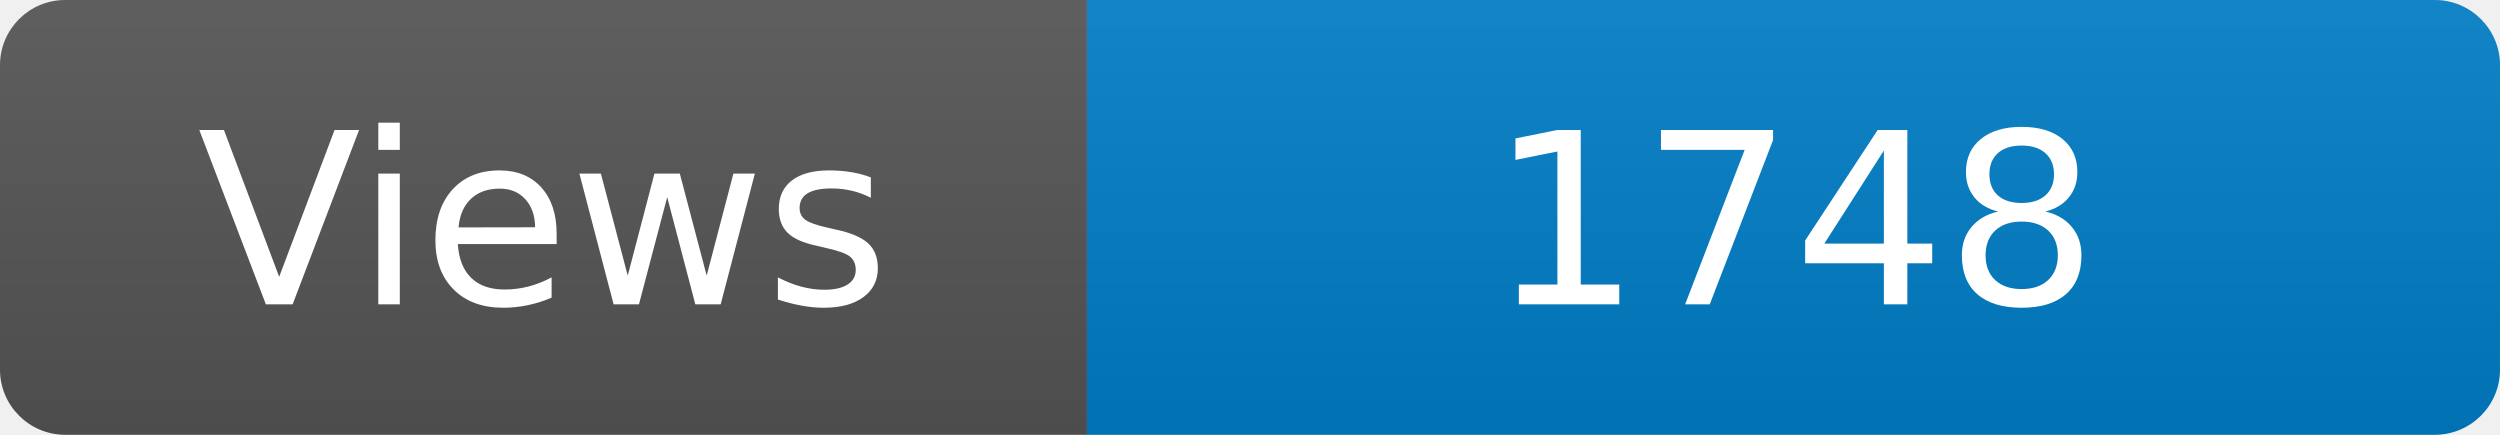
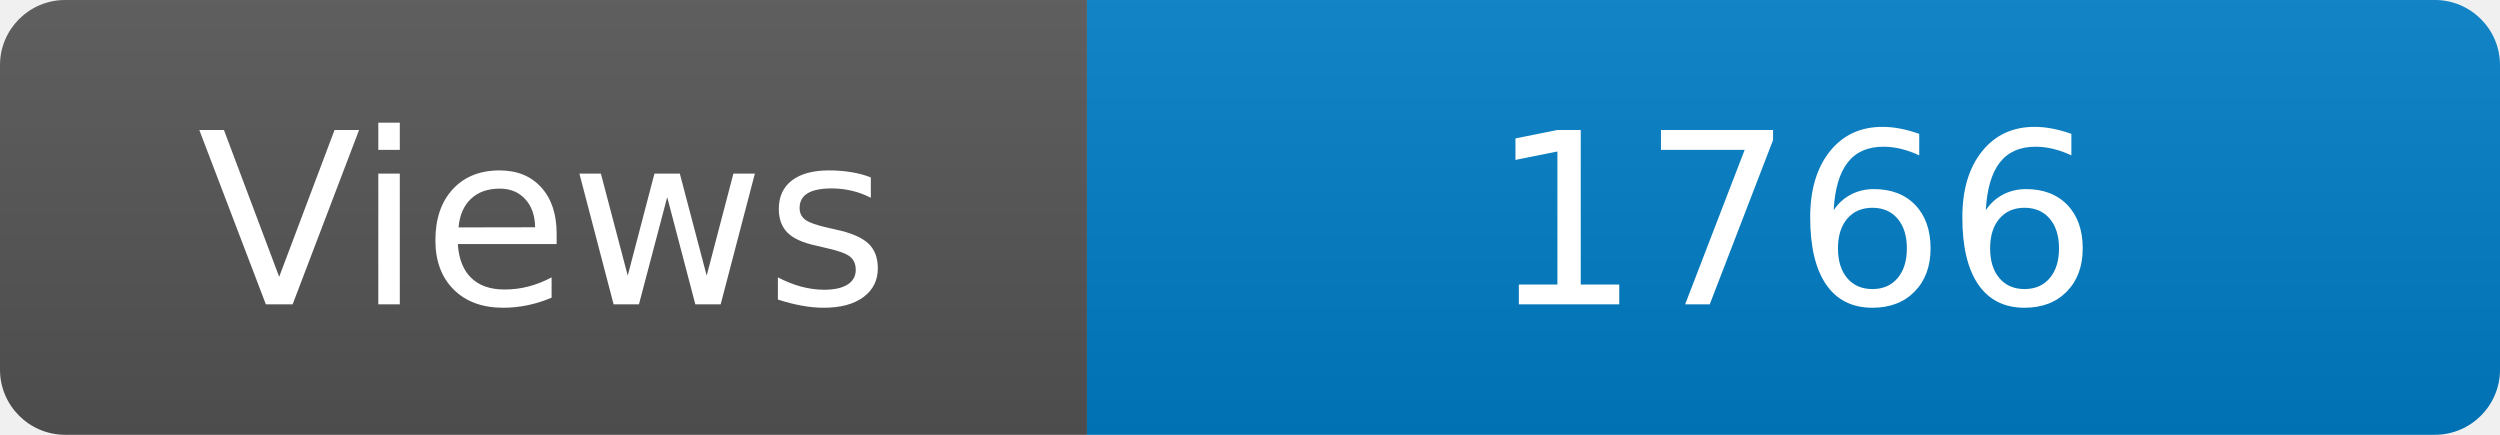
<svg xmlns="http://www.w3.org/2000/svg" width="115" height="20" role="img" aria-label="Maintained?: yes">
  <linearGradient id="s" x2="0" y2="100%">
    <stop offset="0" stop-color="#bbb" stop-opacity=".1" />
    <stop offset="1" stop-opacity=".1" />
  </linearGradient>
  <clipPath id="r">
    <rect width="115" height="20" rx="3" fill="#fff" />
  </clipPath>
  <g clip-path="url(#r)">
    <rect width="50" height="20" fill="#555" />
    <rect x="50" width="160" height="20" fill="#007ec6" />
    <rect width="115" height="20" fill="url(#s)" />
  </g>
  <g fill="#fff" text-anchor="middle" font-family="Verdana,Geneva,DejaVu Sans,sans-serif" font-size="110">
    <text x="250" y="140" transform="scale(.1)" fill="#fff">Views</text>
-     <text x="825" y="140" transform="scale(.1)" fill="#fff">1748</text>
+     <text x="825" y="140" transform="scale(.1)" fill="#fff">1766</text>
  </g>
</svg>
